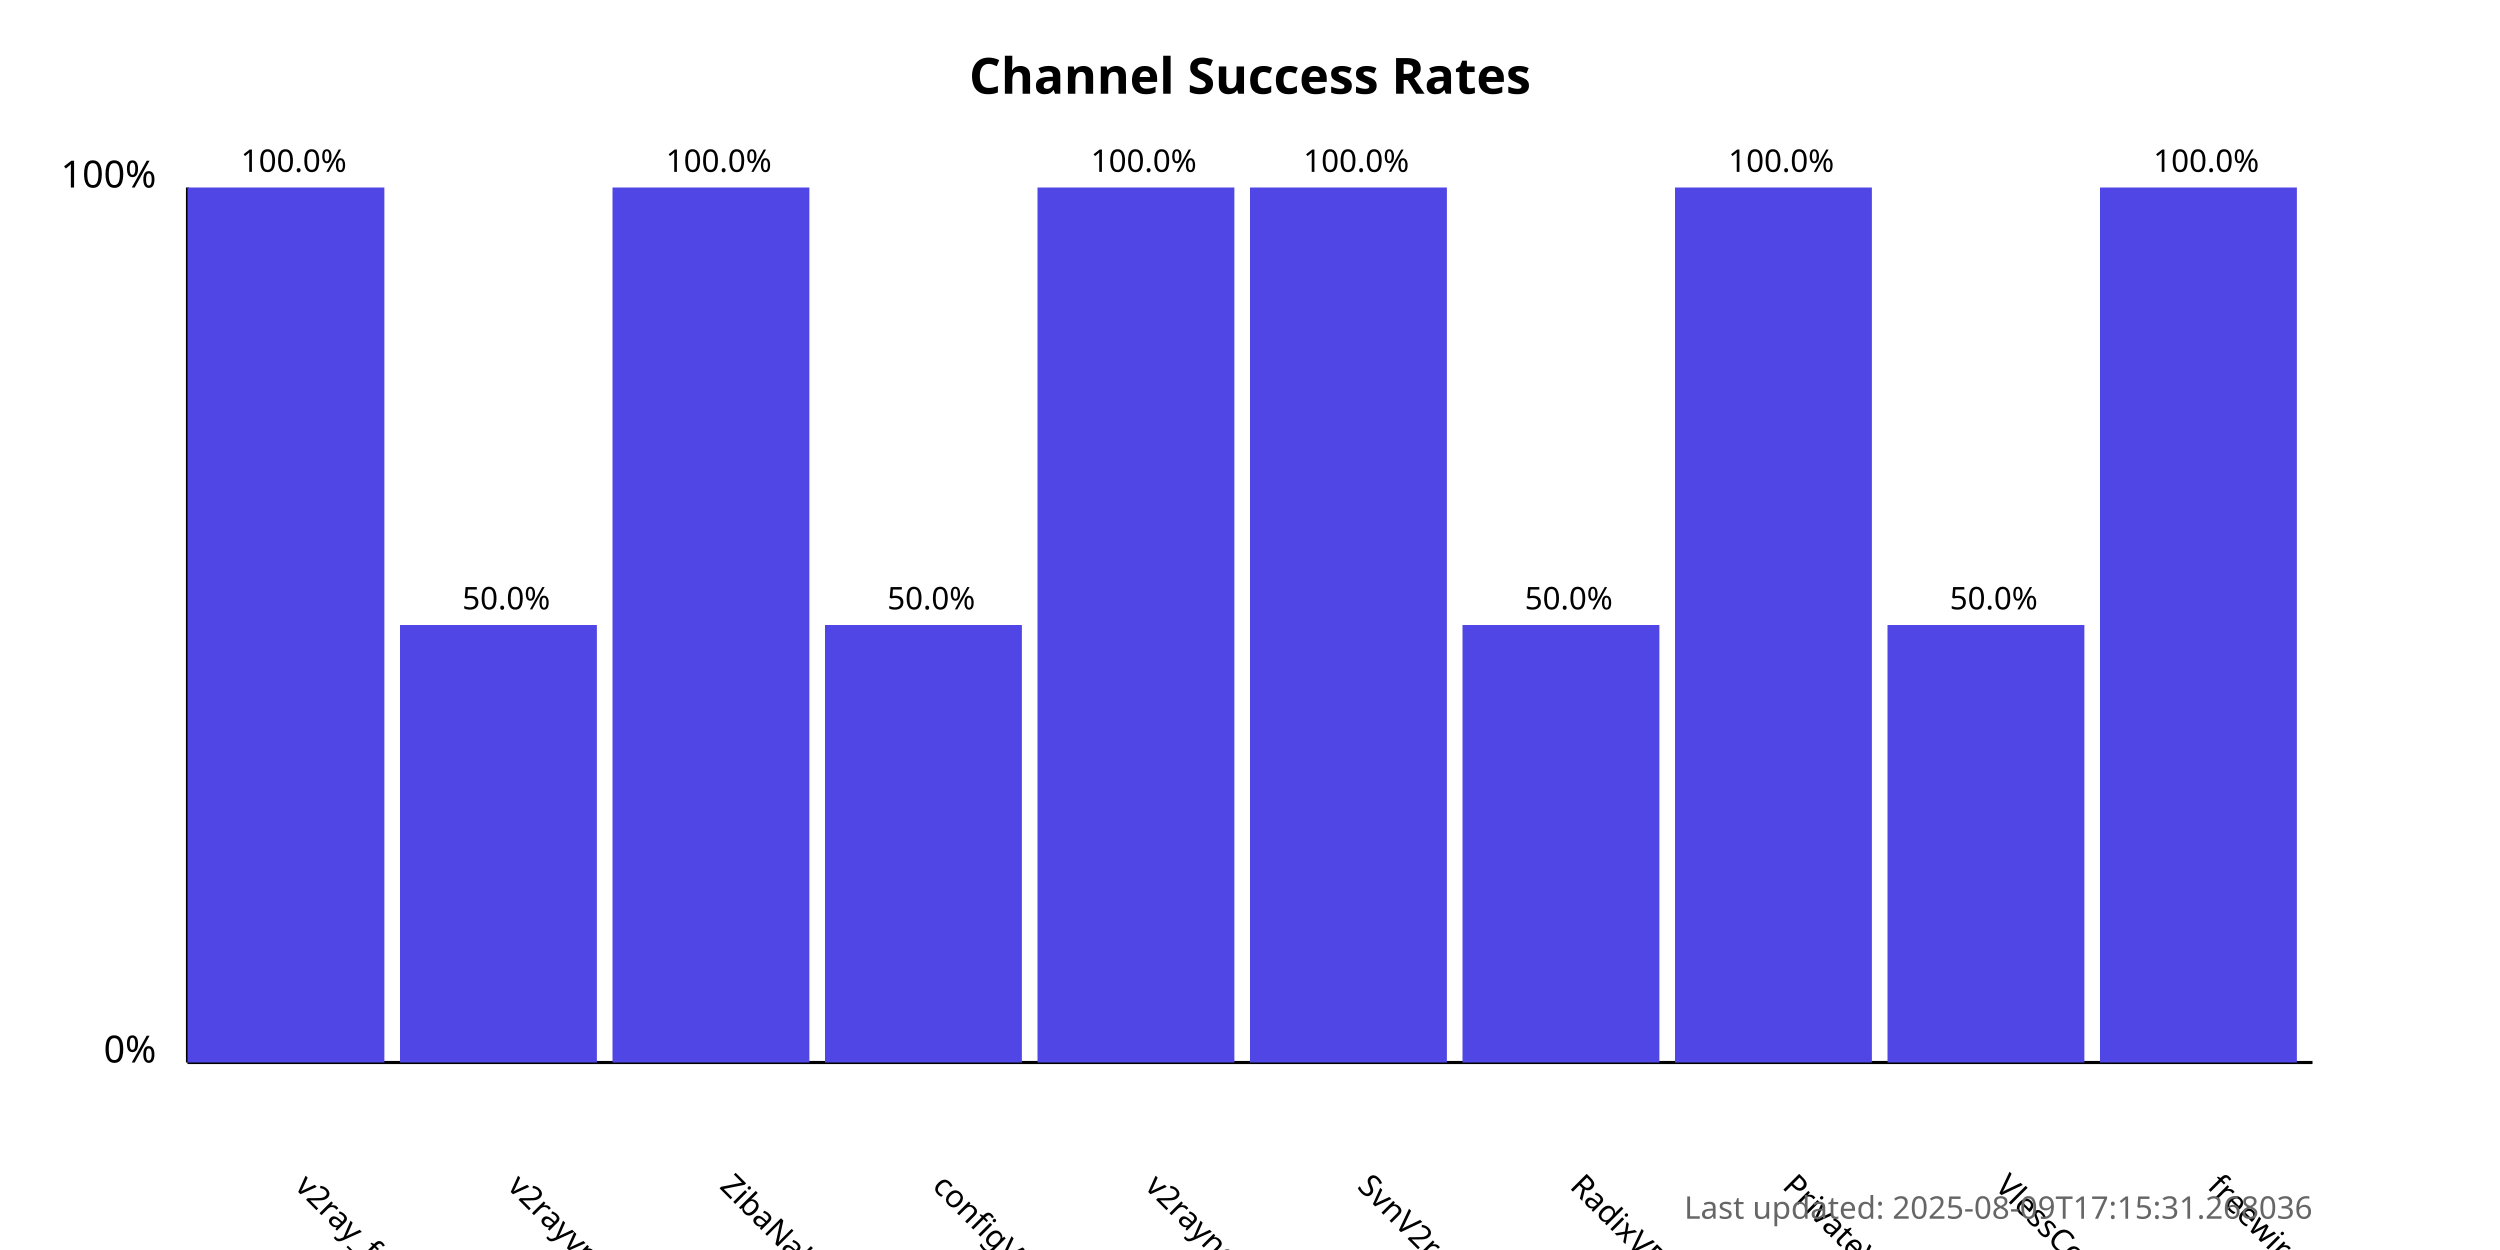
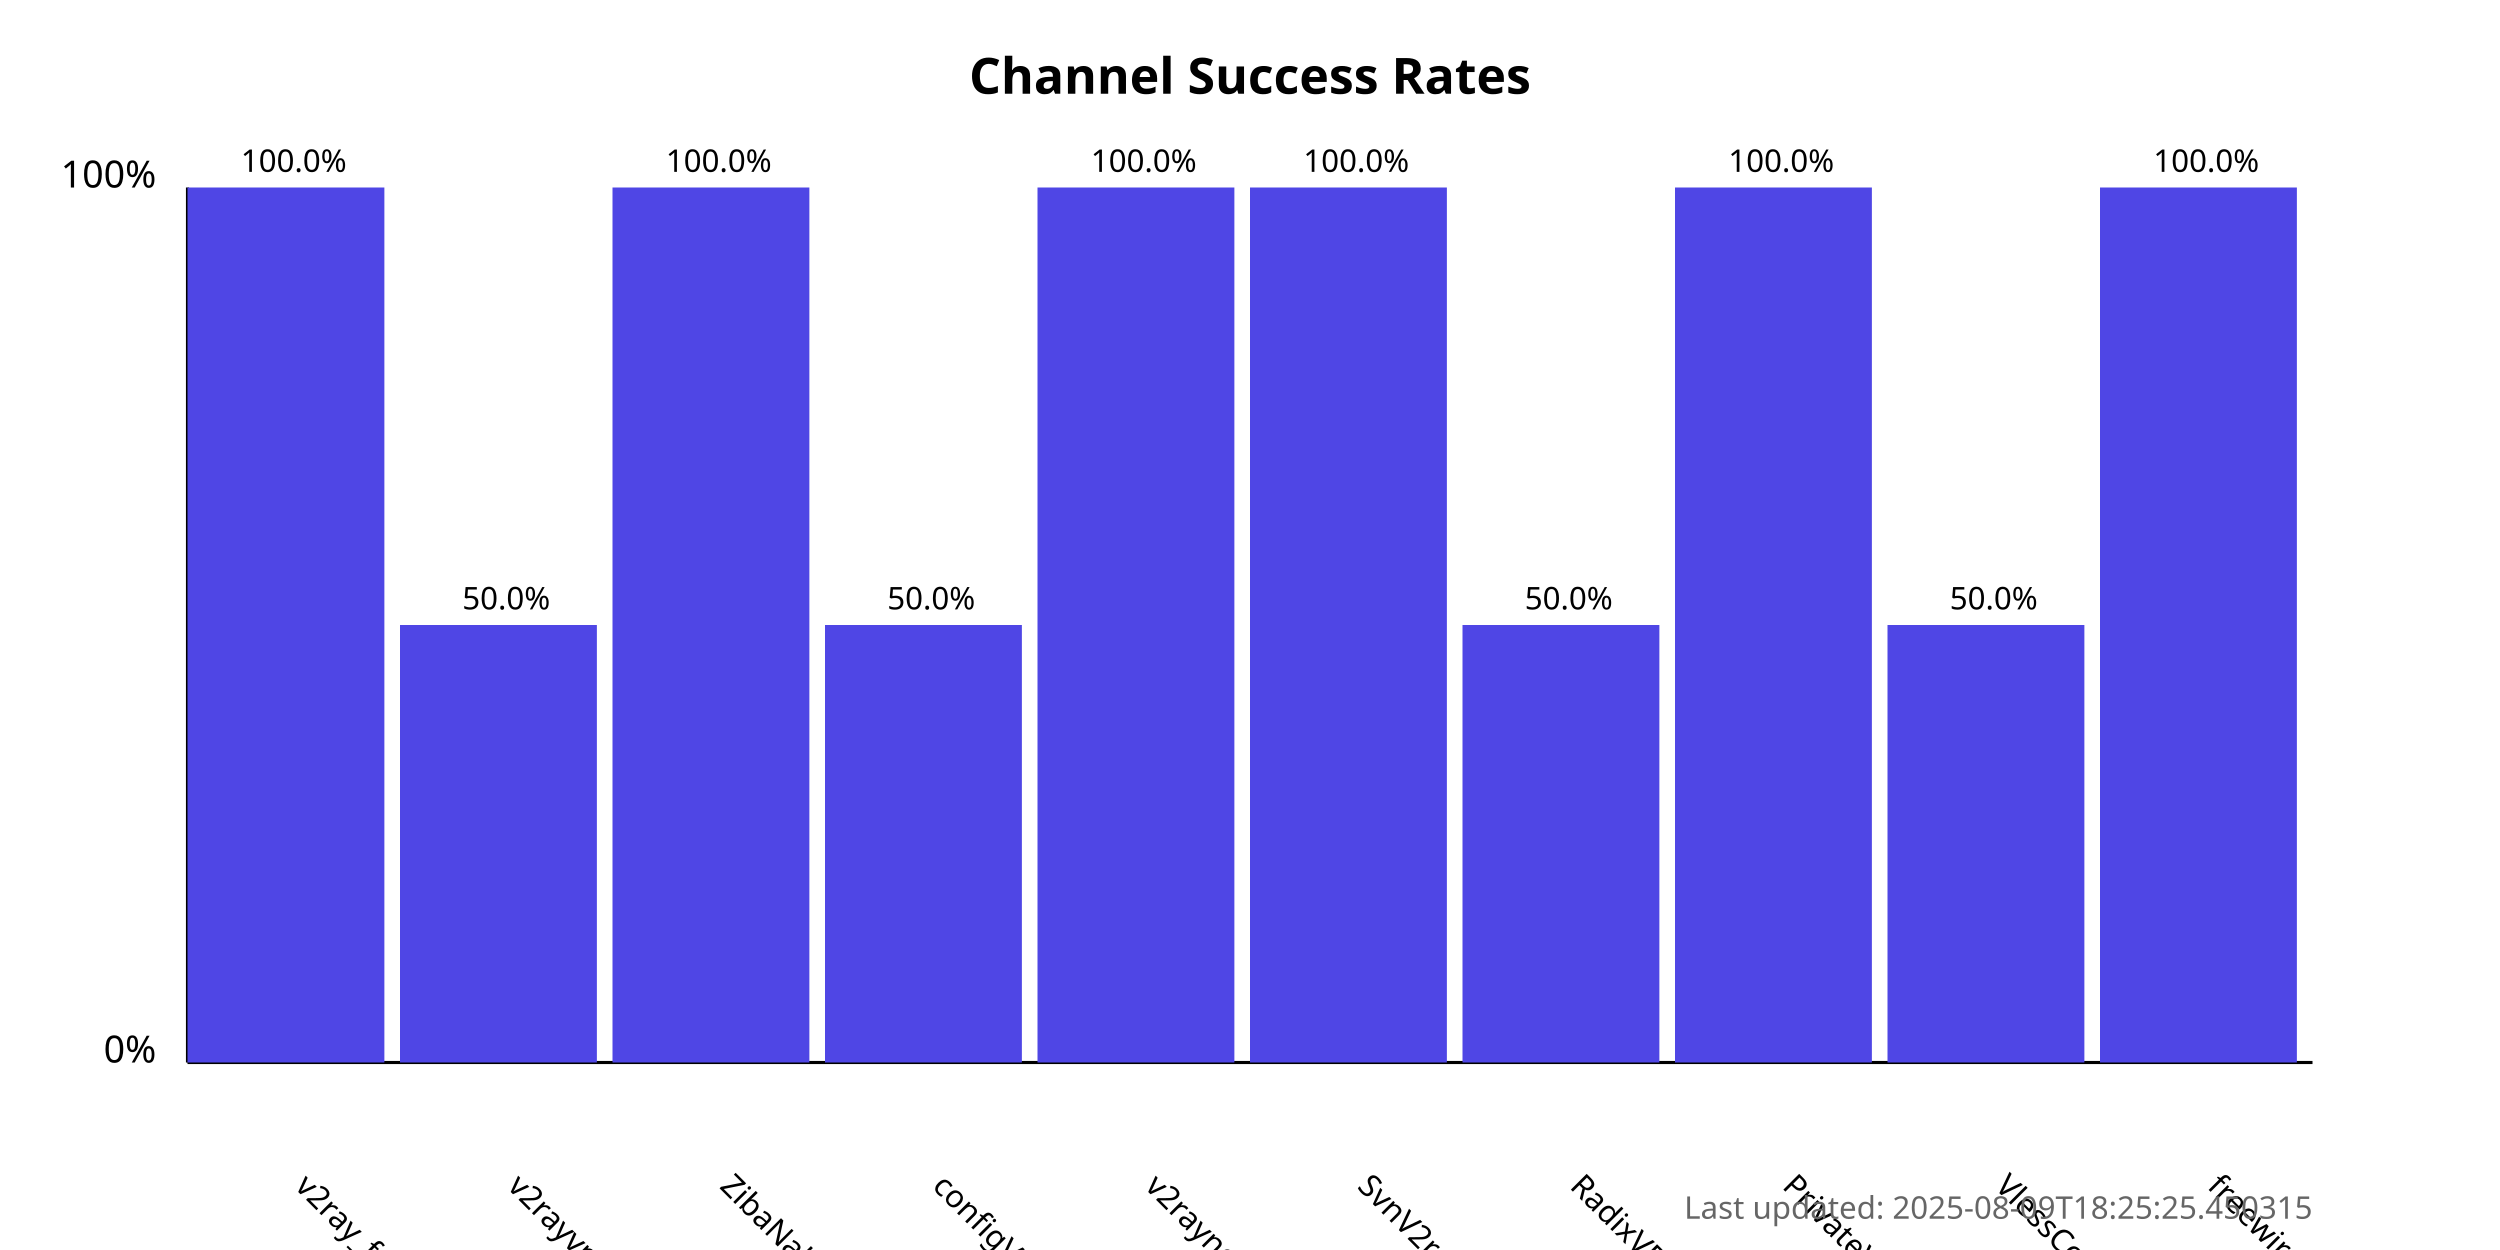
<svg xmlns="http://www.w3.org/2000/svg" width="800" height="400">
  <style>
            .chart-title { font: bold 16px sans-serif; }
            .axis-label { font: 12px sans-serif; }
            .tick-label { font: 10px sans-serif; }
            .bar { fill: #4f46e5; }
            .bar:hover { fill: #6366f1; }
            .timestamp { font: 10px sans-serif; fill: #666; }
        </style>
  <text x="400.0" y="30" text-anchor="middle" class="chart-title">
            Channel Success Rates
        </text>
  <line x1="60" y1="340" x2="60" y2="60" stroke="black" stroke-width="1" />
  <line x1="60" y1="340" x2="740" y2="340" stroke="black" stroke-width="1" />
  <text x="50" y="340" text-anchor="end" class="axis-label">0%</text>
  <text x="50" y="60" text-anchor="end" class="axis-label">100%</text>
  <g>
    <rect x="60" y="60.0" width="63.0" height="280.0" class="bar" />
    <text x="94.0" y="380" transform="rotate(45, 94.0, 380)" text-anchor="start" class="tick-label">
                v2ray_free_conf
            </text>
    <text x="94.0" y="55.0" text-anchor="middle" class="tick-label">
                100.0%
            </text>
  </g>
  <g>
    <rect x="128.0" y="200.0" width="63.0" height="140.0" class="bar" />
    <text x="162.0" y="380" transform="rotate(45, 162.0, 380)" text-anchor="start" class="tick-label">
                v2rayvpno
            </text>
    <text x="162.0" y="195.0" text-anchor="middle" class="tick-label">
                50.0%
            </text>
  </g>
  <g>
    <rect x="196.0" y="60.0" width="63.0" height="280.0" class="bar" />
    <text x="230.0" y="380" transform="rotate(45, 230.0, 380)" text-anchor="start" class="tick-label">
                ZibaNabz
            </text>
    <text x="230.0" y="55.0" text-anchor="middle" class="tick-label">
                100.0%
            </text>
  </g>
  <g>
    <rect x="264.0" y="200.0" width="63.0" height="140.0" class="bar" />
    <text x="298.0" y="380" transform="rotate(45, 298.0, 380)" text-anchor="start" class="tick-label">
                configV2rayForFree
            </text>
    <text x="298.0" y="195.0" text-anchor="middle" class="tick-label">
                50.0%
            </text>
  </g>
  <g>
    <rect x="332.0" y="60.0" width="63.0" height="280.0" class="bar" />
    <text x="366.0" y="380" transform="rotate(45, 366.0, 380)" text-anchor="start" class="tick-label">
                v2rayngvpn
            </text>
    <text x="366.0" y="55.0" text-anchor="middle" class="tick-label">
                100.0%
            </text>
  </g>
  <g>
    <rect x="400.0" y="60.0" width="63.0" height="280.0" class="bar" />
    <text x="434.0" y="380" transform="rotate(45, 434.0, 380)" text-anchor="start" class="tick-label">
                SvnV2ray
            </text>
    <text x="434.0" y="55.0" text-anchor="middle" class="tick-label">
                100.0%
            </text>
  </g>
  <g>
    <rect x="468.0" y="200.0" width="63.0" height="140.0" class="bar" />
    <text x="502.0" y="380" transform="rotate(45, 502.0, 380)" text-anchor="start" class="tick-label">
                RadixVPN
            </text>
    <text x="502.0" y="195.0" text-anchor="middle" class="tick-label">
                50.0%
            </text>
  </g>
  <g>
    <rect x="536.0" y="60.0" width="63.0" height="280.0" class="bar" />
    <text x="570.0" y="380" transform="rotate(45, 570.0, 380)" text-anchor="start" class="tick-label">
                PrivateVPNs
            </text>
    <text x="570.0" y="55.0" text-anchor="middle" class="tick-label">
                100.0%
            </text>
  </g>
  <g>
    <rect x="604.0" y="200.0" width="63.0" height="140.0" class="bar" />
    <text x="638.0" y="380" transform="rotate(45, 638.0, 380)" text-anchor="start" class="tick-label">
                VlessConfig
            </text>
    <text x="638.0" y="195.0" text-anchor="middle" class="tick-label">
                50.0%
            </text>
  </g>
  <g>
    <rect x="672.0" y="60.0" width="63.0" height="280.0" class="bar" />
    <text x="706.0" y="380" transform="rotate(45, 706.0, 380)" text-anchor="start" class="tick-label">
                freewireguard
            </text>
    <text x="706.0" y="55.0" text-anchor="middle" class="tick-label">
                100.0%
            </text>
  </g>
  <text x="740" y="390" text-anchor="end" class="timestamp">
-             Last updated: 2025-08-09T17:15:31.268036
+             Last updated: 2025-08-09T18:25:25.450315
        </text>
</svg>
